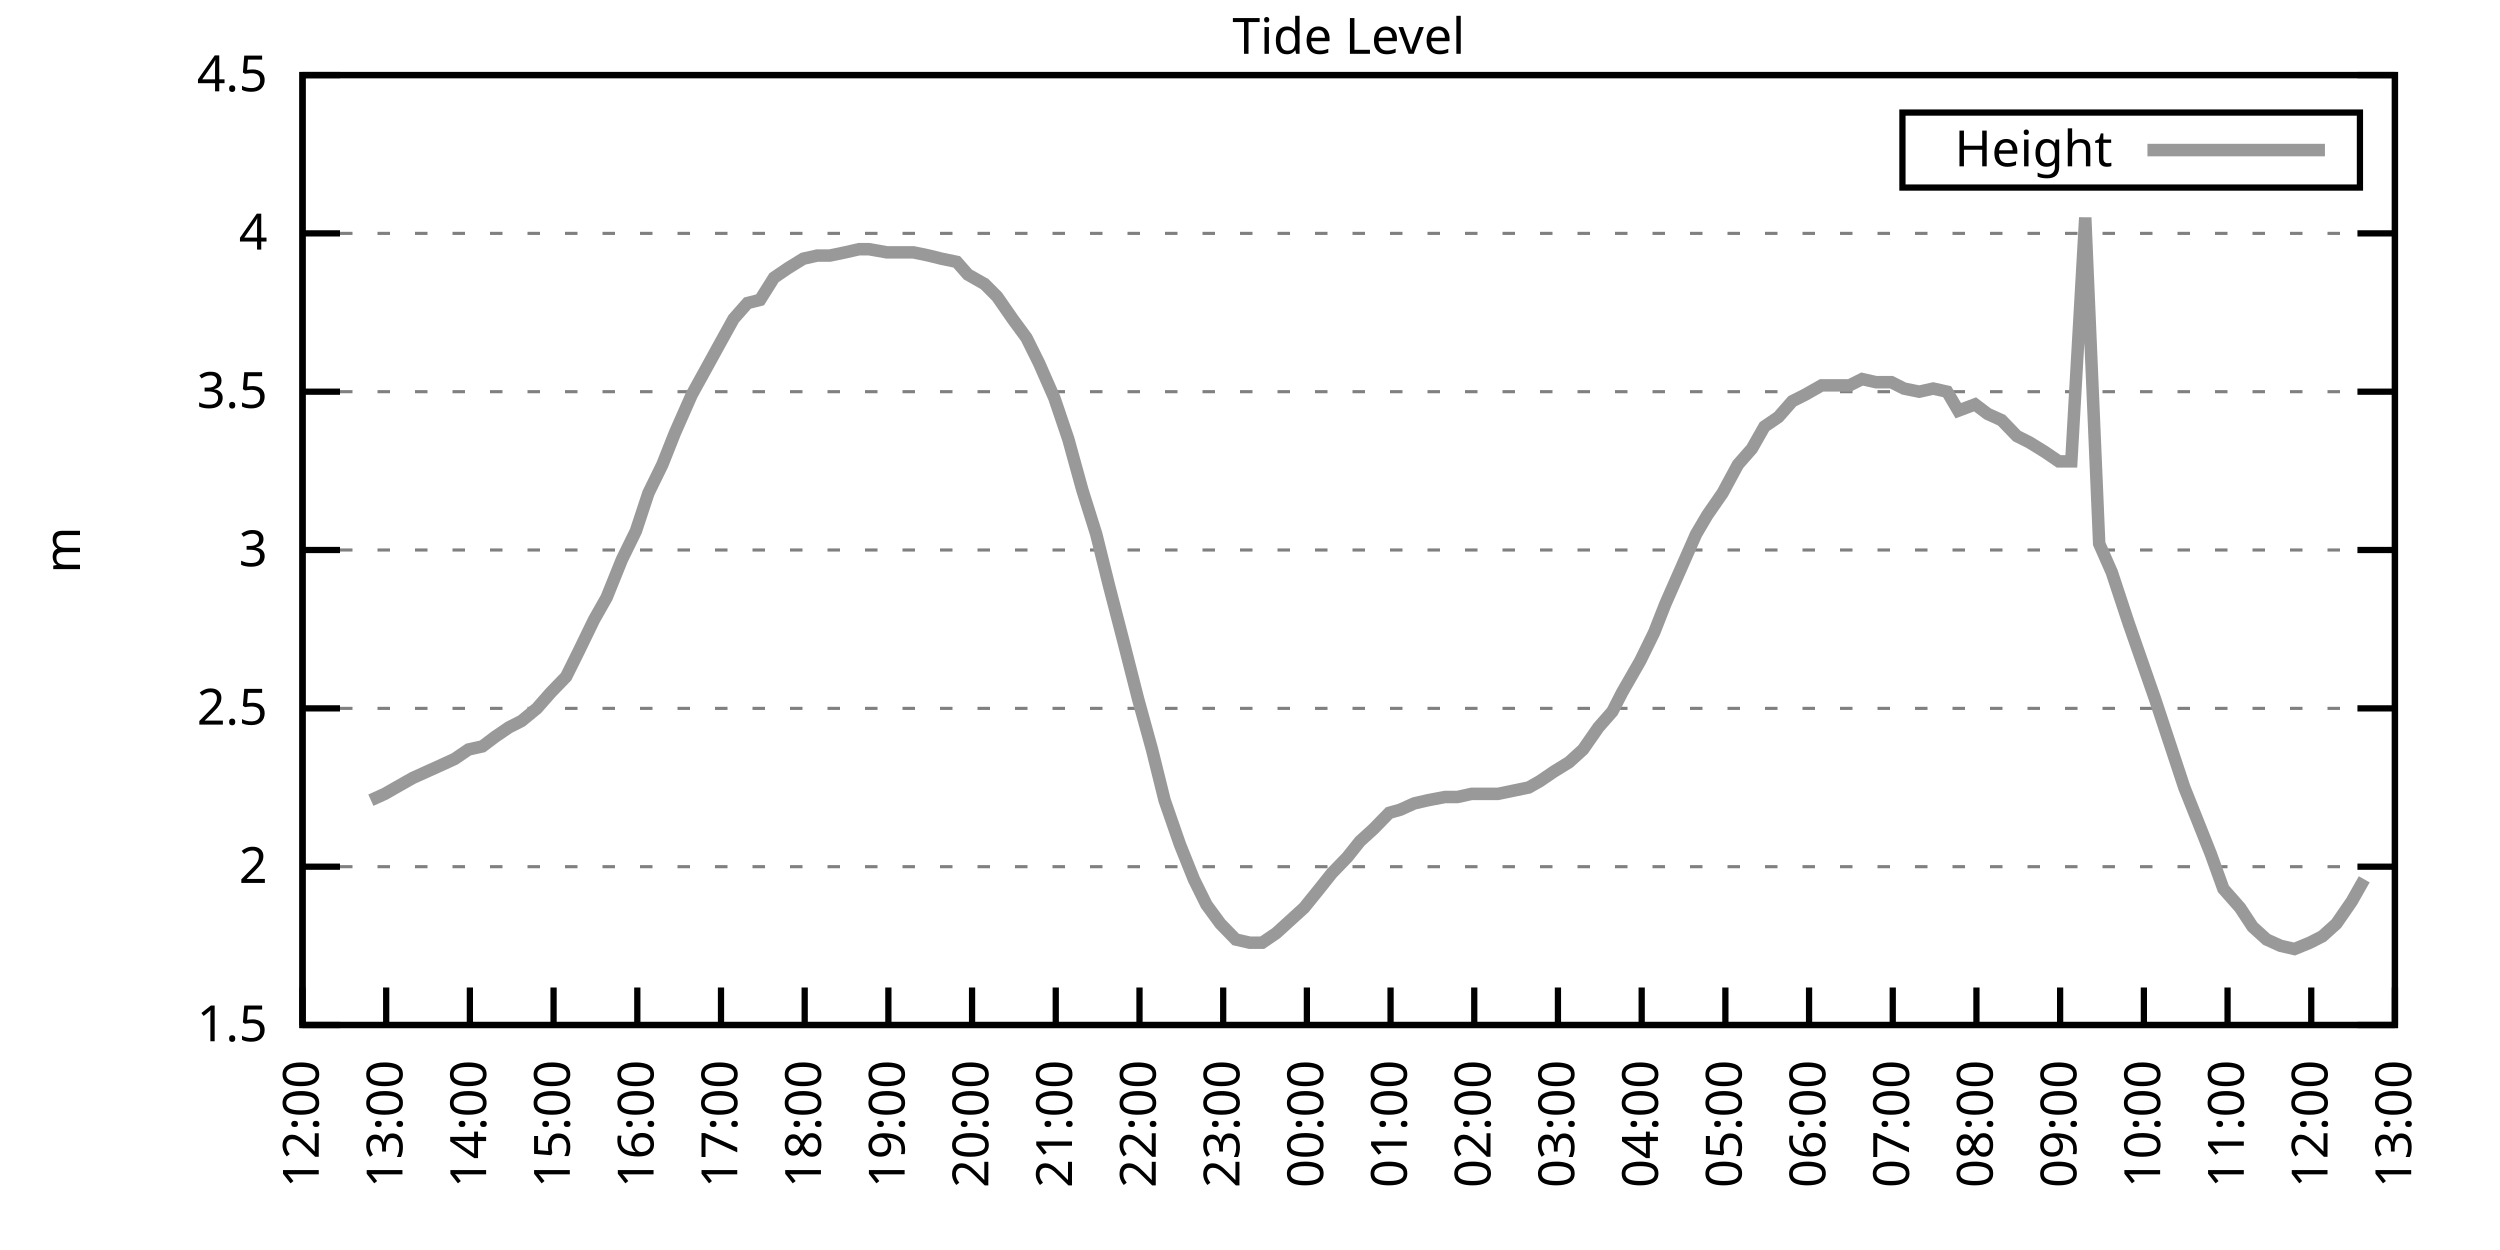
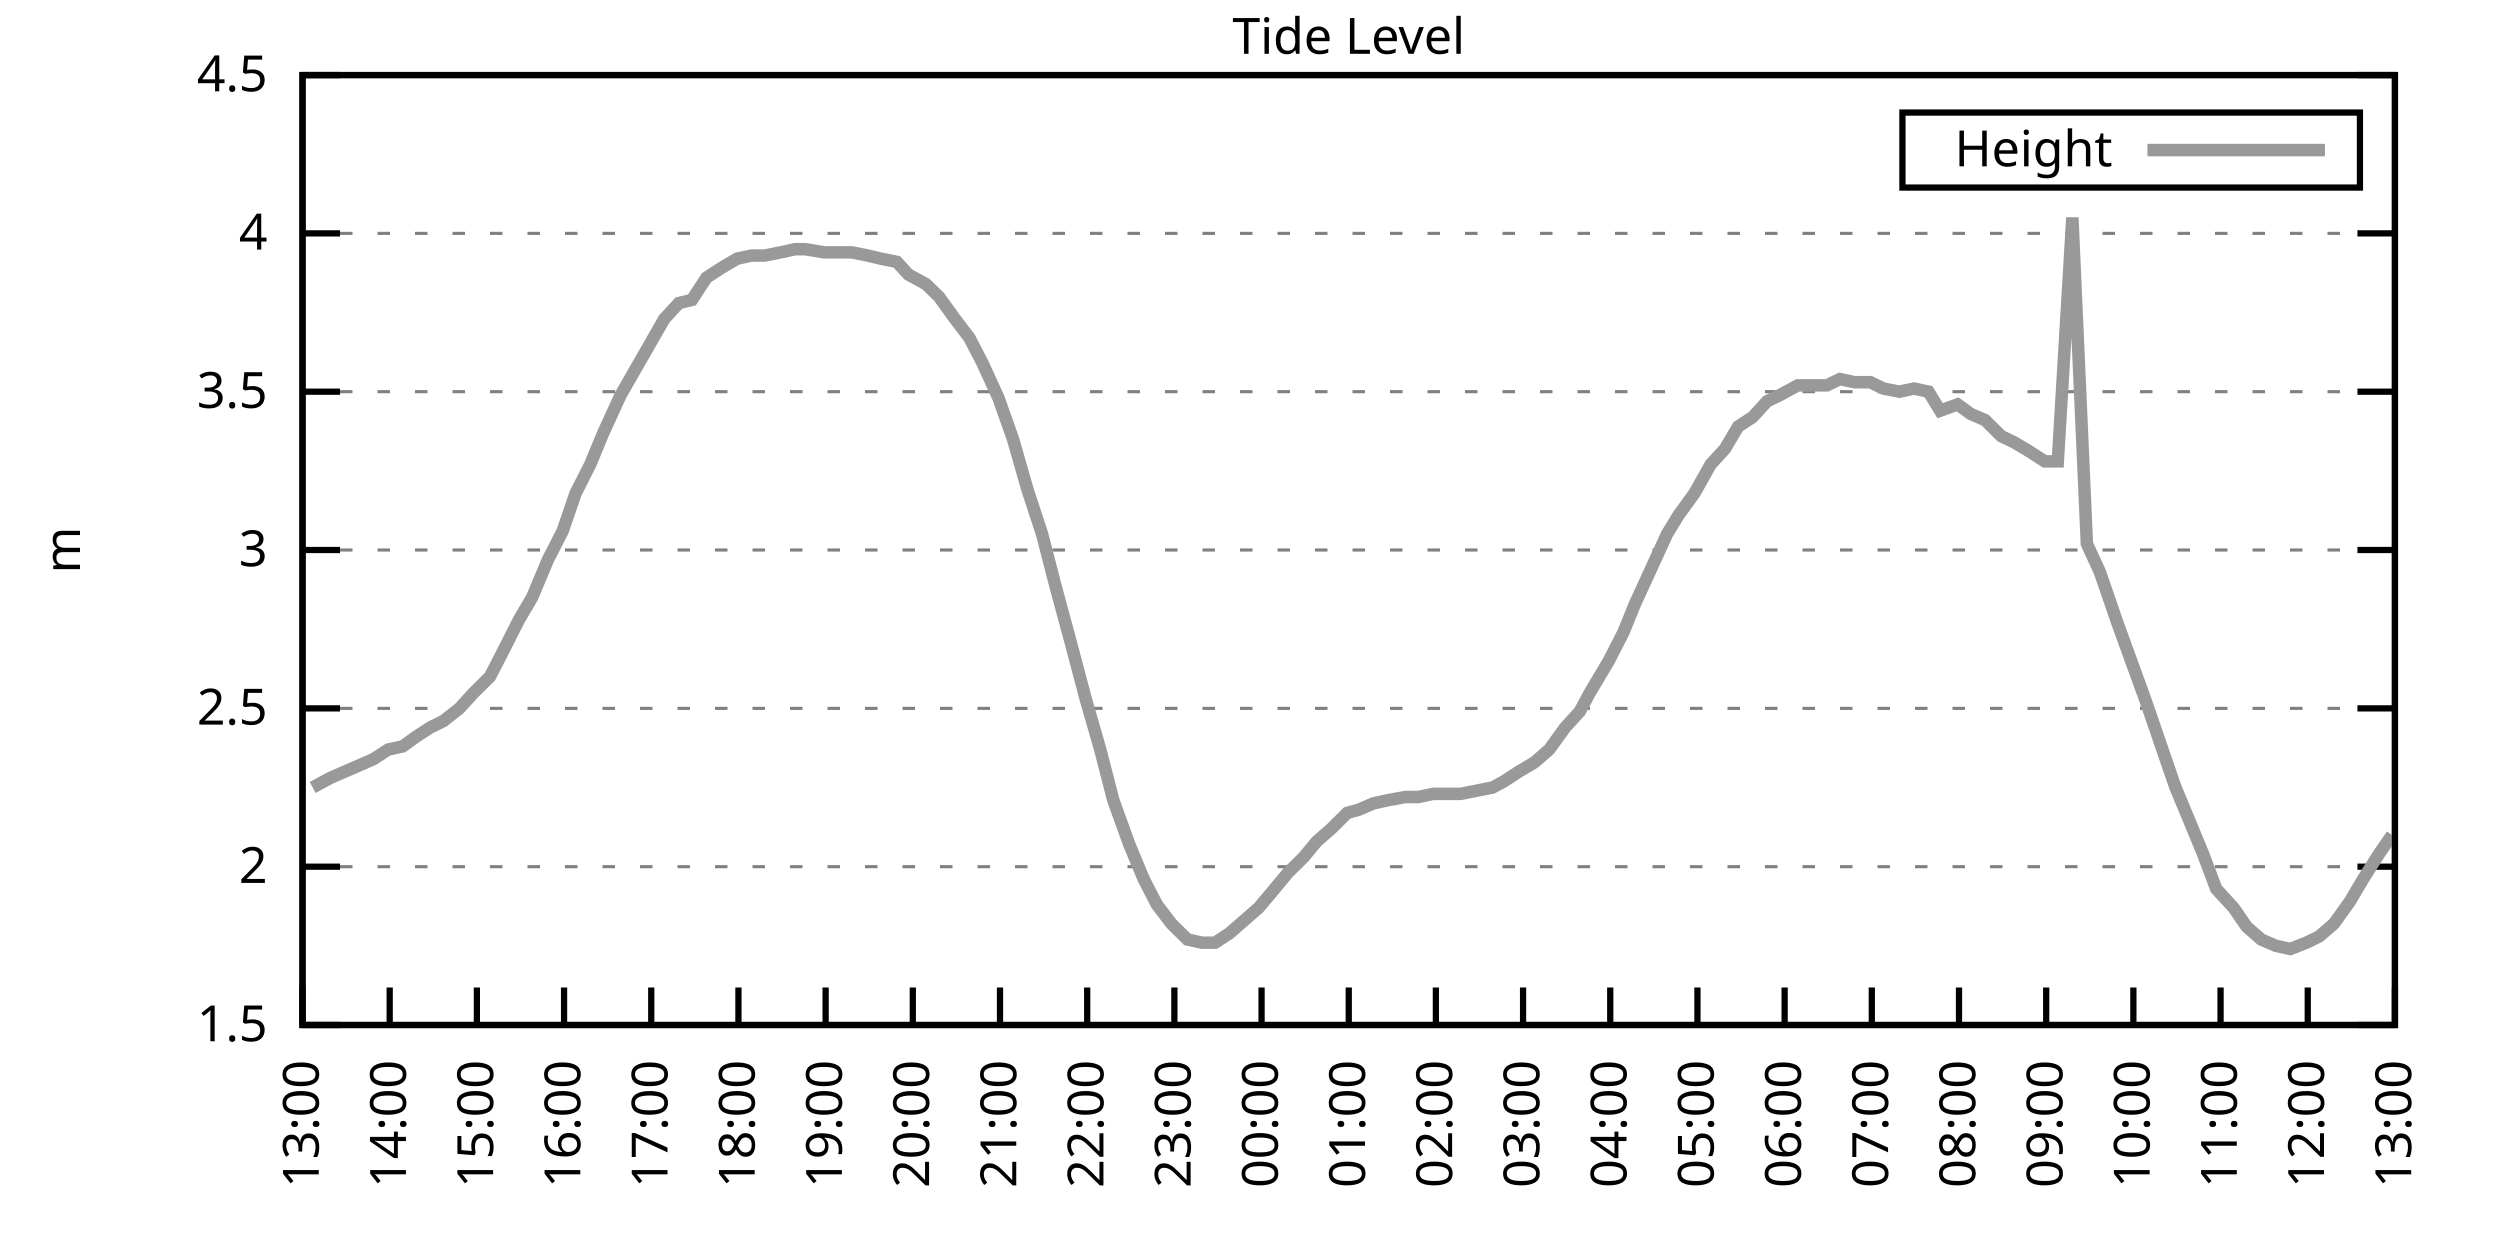
<svg xmlns="http://www.w3.org/2000/svg" xmlns:xlink="http://www.w3.org/1999/xlink" width="400" height="200" viewBox="0 0 400 200">
  <g id="gnuplot_canvas">
    <rect x="0" y="0" width="400" height="200" fill="none" />
    <defs>
      <circle id="gpDot" r="0.5" stroke-width="0.5" stroke="currentColor" />
      <path id="gpPt0" stroke-width="0.333" stroke="currentColor" d="M-1,0 h2 M0,-1 v2" />
      <path id="gpPt1" stroke-width="0.333" stroke="currentColor" d="M-1,-1 L1,1 M1,-1 L-1,1" />
      <path id="gpPt2" stroke-width="0.333" stroke="currentColor" d="M-1,0 L1,0 M0,-1 L0,1 M-1,-1 L1,1 M-1,1 L1,-1" />
      <rect id="gpPt3" stroke-width="0.333" stroke="currentColor" x="-1" y="-1" width="2" height="2" />
      <rect id="gpPt4" stroke-width="0.333" stroke="currentColor" fill="currentColor" x="-1" y="-1" width="2" height="2" />
      <circle id="gpPt5" stroke-width="0.333" stroke="currentColor" cx="0" cy="0" r="1" />
      <use xlink:href="#gpPt5" id="gpPt6" fill="currentColor" stroke="none" />
      <path id="gpPt7" stroke-width="0.333" stroke="currentColor" d="M0,-1.33 L-1.33,0.67 L1.33,0.67 z" />
      <use xlink:href="#gpPt7" id="gpPt8" fill="currentColor" stroke="none" />
      <use xlink:href="#gpPt7" id="gpPt9" stroke="currentColor" transform="rotate(180)" />
      <use xlink:href="#gpPt9" id="gpPt10" fill="currentColor" stroke="none" />
      <use xlink:href="#gpPt3" id="gpPt11" stroke="currentColor" transform="rotate(45)" />
      <use xlink:href="#gpPt11" id="gpPt12" fill="currentColor" stroke="none" />
      <path id="gpPt13" stroke-width="0.333" stroke="currentColor" d="M0,1.330 L1.265,0.411 L0.782,-1.067 L-0.782,-1.076 L-1.265,0.411 z" />
      <use xlink:href="#gpPt13" id="gpPt14" fill="currentColor" stroke="none" />
      <filter id="textbox" filterUnits="objectBoundingBox" x="0" y="0" height="1" width="1">
        <feFlood flood-color="white" flood-opacity="1" result="bgnd" />
        <feComposite in="SourceGraphic" in2="bgnd" operator="atop" />
      </filter>
      <filter id="greybox" filterUnits="objectBoundingBox" x="0" y="0" height="1" width="1">
        <feFlood flood-color="lightgrey" flood-opacity="1" result="grey" />
        <feComposite in="SourceGraphic" in2="grey" operator="atop" />
      </filter>
    </defs>
    <g fill="none" color="white" stroke="currentColor" stroke-width="1.00" stroke-linecap="butt" stroke-linejoin="miter">
</g>
    <g fill="none" color="black" stroke="currentColor" stroke-width="1.00" stroke-linecap="butt" stroke-linejoin="miter">
      <g stroke="none" shape-rendering="crispEdges">
        <polygon fill="rgb(255, 255, 255)" points="48.40,164.00 383.18,164.00 383.18,12.02 48.40,12.02 " />
      </g>
    </g>
    <g fill="none" color="black" stroke="currentColor" stroke-width="1.00" stroke-linecap="butt" stroke-linejoin="miter">
</g>
    <g fill="none" color="black" stroke="black" stroke-width="0.50" stroke-linecap="butt" stroke-linejoin="miter">
</g>
    <g fill="none" color="gray" stroke="currentColor" stroke-width="0.50" stroke-linecap="butt" stroke-linejoin="miter">
      <path stroke="gray" stroke-dasharray="2,4" class="gridline" d="M48.40,164.00 L383.19,164.00  " />
    </g>
    <g fill="none" color="gray" stroke="gray" stroke-width="1.00" stroke-linecap="butt" stroke-linejoin="miter">
</g>
    <g fill="none" color="black" stroke="currentColor" stroke-width="1.00" stroke-linecap="butt" stroke-linejoin="miter">
      <path stroke="black" d="M48.40,164.00 L54.40,164.00 M383.19,164.00 L377.19,164.00  " />
      <g transform="translate(42.80,166.60)" stroke="none" fill="black" font-family="Sans" font-size="8.00" text-anchor="end">
        <text>
          <tspan font-family="Sans"> 1.5</tspan>
        </text>
      </g>
    </g>
    <g fill="none" color="black" stroke="currentColor" stroke-width="1.00" stroke-linecap="butt" stroke-linejoin="miter">
</g>
    <g fill="none" color="black" stroke="black" stroke-width="0.50" stroke-linecap="butt" stroke-linejoin="miter">
</g>
    <g fill="none" color="gray" stroke="currentColor" stroke-width="0.50" stroke-linecap="butt" stroke-linejoin="miter">
      <path stroke="gray" stroke-dasharray="2,4" class="gridline" d="M48.40,138.67 L383.19,138.67  " />
    </g>
    <g fill="none" color="gray" stroke="gray" stroke-width="1.00" stroke-linecap="butt" stroke-linejoin="miter">
</g>
    <g fill="none" color="black" stroke="currentColor" stroke-width="1.00" stroke-linecap="butt" stroke-linejoin="miter">
      <path stroke="black" d="M48.40,138.67 L54.40,138.67 M383.19,138.67 L377.19,138.67  " />
      <g transform="translate(42.80,141.27)" stroke="none" fill="black" font-family="Sans" font-size="8.00" text-anchor="end">
        <text>
          <tspan font-family="Sans"> 2</tspan>
        </text>
      </g>
    </g>
    <g fill="none" color="black" stroke="currentColor" stroke-width="1.00" stroke-linecap="butt" stroke-linejoin="miter">
</g>
    <g fill="none" color="black" stroke="black" stroke-width="0.50" stroke-linecap="butt" stroke-linejoin="miter">
</g>
    <g fill="none" color="gray" stroke="currentColor" stroke-width="0.50" stroke-linecap="butt" stroke-linejoin="miter">
      <path stroke="gray" stroke-dasharray="2,4" class="gridline" d="M48.40,113.34 L383.19,113.34  " />
    </g>
    <g fill="none" color="gray" stroke="gray" stroke-width="1.00" stroke-linecap="butt" stroke-linejoin="miter">
</g>
    <g fill="none" color="black" stroke="currentColor" stroke-width="1.00" stroke-linecap="butt" stroke-linejoin="miter">
      <path stroke="black" d="M48.40,113.34 L54.40,113.34 M383.19,113.34 L377.19,113.34  " />
      <g transform="translate(42.80,115.94)" stroke="none" fill="black" font-family="Sans" font-size="8.00" text-anchor="end">
        <text>
          <tspan font-family="Sans"> 2.5</tspan>
        </text>
      </g>
    </g>
    <g fill="none" color="black" stroke="currentColor" stroke-width="1.00" stroke-linecap="butt" stroke-linejoin="miter">
</g>
    <g fill="none" color="black" stroke="black" stroke-width="0.50" stroke-linecap="butt" stroke-linejoin="miter">
</g>
    <g fill="none" color="gray" stroke="currentColor" stroke-width="0.50" stroke-linecap="butt" stroke-linejoin="miter">
      <path stroke="gray" stroke-dasharray="2,4" class="gridline" d="M48.40,88.00 L383.19,88.00  " />
    </g>
    <g fill="none" color="gray" stroke="gray" stroke-width="1.00" stroke-linecap="butt" stroke-linejoin="miter">
</g>
    <g fill="none" color="black" stroke="currentColor" stroke-width="1.00" stroke-linecap="butt" stroke-linejoin="miter">
      <path stroke="black" d="M48.40,88.00 L54.40,88.00 M383.19,88.00 L377.19,88.00  " />
      <g transform="translate(42.80,90.60)" stroke="none" fill="black" font-family="Sans" font-size="8.00" text-anchor="end">
        <text>
          <tspan font-family="Sans"> 3</tspan>
        </text>
      </g>
    </g>
    <g fill="none" color="black" stroke="currentColor" stroke-width="1.00" stroke-linecap="butt" stroke-linejoin="miter">
</g>
    <g fill="none" color="black" stroke="black" stroke-width="0.50" stroke-linecap="butt" stroke-linejoin="miter">
</g>
    <g fill="none" color="gray" stroke="currentColor" stroke-width="0.50" stroke-linecap="butt" stroke-linejoin="miter">
      <path stroke="gray" stroke-dasharray="2,4" class="gridline" d="M48.40,62.67 L383.19,62.67  " />
    </g>
    <g fill="none" color="gray" stroke="gray" stroke-width="1.00" stroke-linecap="butt" stroke-linejoin="miter">
</g>
    <g fill="none" color="black" stroke="currentColor" stroke-width="1.00" stroke-linecap="butt" stroke-linejoin="miter">
      <path stroke="black" d="M48.40,62.67 L54.40,62.67 M383.19,62.67 L377.19,62.67  " />
      <g transform="translate(42.80,65.27)" stroke="none" fill="black" font-family="Sans" font-size="8.00" text-anchor="end">
        <text>
          <tspan font-family="Sans"> 3.5</tspan>
        </text>
      </g>
    </g>
    <g fill="none" color="black" stroke="currentColor" stroke-width="1.00" stroke-linecap="butt" stroke-linejoin="miter">
</g>
    <g fill="none" color="black" stroke="black" stroke-width="0.50" stroke-linecap="butt" stroke-linejoin="miter">
</g>
    <g fill="none" color="gray" stroke="currentColor" stroke-width="0.50" stroke-linecap="butt" stroke-linejoin="miter">
      <path stroke="gray" stroke-dasharray="2,4" class="gridline" d="M48.40,37.34 L383.19,37.34  " />
    </g>
    <g fill="none" color="gray" stroke="gray" stroke-width="1.00" stroke-linecap="butt" stroke-linejoin="miter">
</g>
    <g fill="none" color="black" stroke="currentColor" stroke-width="1.00" stroke-linecap="butt" stroke-linejoin="miter">
      <path stroke="black" d="M48.40,37.34 L54.40,37.34 M383.19,37.34 L377.19,37.34  " />
      <g transform="translate(42.80,39.94)" stroke="none" fill="black" font-family="Sans" font-size="8.00" text-anchor="end">
        <text>
          <tspan font-family="Sans"> 4</tspan>
        </text>
      </g>
    </g>
    <g fill="none" color="black" stroke="currentColor" stroke-width="1.00" stroke-linecap="butt" stroke-linejoin="miter">
</g>
    <g fill="none" color="black" stroke="black" stroke-width="0.50" stroke-linecap="butt" stroke-linejoin="miter">
</g>
    <g fill="none" color="gray" stroke="currentColor" stroke-width="0.50" stroke-linecap="butt" stroke-linejoin="miter">
      <path stroke="gray" stroke-dasharray="2,4" class="gridline" d="M48.40,12.01 L383.19,12.01  " />
    </g>
    <g fill="none" color="gray" stroke="gray" stroke-width="1.00" stroke-linecap="butt" stroke-linejoin="miter">
</g>
    <g fill="none" color="black" stroke="currentColor" stroke-width="1.00" stroke-linecap="butt" stroke-linejoin="miter">
      <path stroke="black" d="M48.40,12.01 L54.40,12.01 M383.19,12.01 L377.19,12.01  " />
      <g transform="translate(42.80,14.61)" stroke="none" fill="black" font-family="Sans" font-size="8.00" text-anchor="end">
        <text>
          <tspan font-family="Sans"> 4.5</tspan>
        </text>
      </g>
    </g>
    <g fill="none" color="black" stroke="currentColor" stroke-width="1.00" stroke-linecap="butt" stroke-linejoin="miter">
      <path stroke="black" d="M48.40,164.00 L48.40,158.00  " />
      <g transform="translate(51.00,169.60) rotate(270.00)" stroke="none" fill="black" font-family="Sans" font-size="8.00" text-anchor="end">
        <text>
-           <tspan font-family="Sans">12:00</tspan>
-         </text>
-       </g>
-     </g>
-     <g fill="none" color="black" stroke="currentColor" stroke-width="1.00" stroke-linecap="butt" stroke-linejoin="miter">
-       <path stroke="black" d="M61.79,164.00 L61.79,158.00  " />
-       <g transform="translate(64.39,169.60) rotate(270.00)" stroke="none" fill="black" font-family="Sans" font-size="8.00" text-anchor="end">
-         <text>
          <tspan font-family="Sans">13:00</tspan>
        </text>
      </g>
    </g>
    <g fill="none" color="black" stroke="currentColor" stroke-width="1.00" stroke-linecap="butt" stroke-linejoin="miter">
-       <path stroke="black" d="M75.18,164.00 L75.18,158.00  " />
-       <g transform="translate(77.78,169.60) rotate(270.00)" stroke="none" fill="black" font-family="Sans" font-size="8.00" text-anchor="end">
+       <path stroke="black" d="M62.35,164.00 L62.35,158.00  " />
+       <g transform="translate(64.95,169.60) rotate(270.00)" stroke="none" fill="black" font-family="Sans" font-size="8.00" text-anchor="end">
        <text>
          <tspan font-family="Sans">14:00</tspan>
        </text>
      </g>
    </g>
    <g fill="none" color="black" stroke="currentColor" stroke-width="1.00" stroke-linecap="butt" stroke-linejoin="miter">
-       <path stroke="black" d="M88.57,164.00 L88.57,158.00  " />
-       <g transform="translate(91.17,169.60) rotate(270.00)" stroke="none" fill="black" font-family="Sans" font-size="8.00" text-anchor="end">
+       <path stroke="black" d="M76.30,164.00 L76.30,158.00  " />
+       <g transform="translate(78.90,169.60) rotate(270.00)" stroke="none" fill="black" font-family="Sans" font-size="8.00" text-anchor="end">
        <text>
          <tspan font-family="Sans">15:00</tspan>
        </text>
      </g>
    </g>
    <g fill="none" color="black" stroke="currentColor" stroke-width="1.00" stroke-linecap="butt" stroke-linejoin="miter">
-       <path stroke="black" d="M101.97,164.00 L101.97,158.00  " />
-       <g transform="translate(104.57,169.60) rotate(270.00)" stroke="none" fill="black" font-family="Sans" font-size="8.00" text-anchor="end">
+       <path stroke="black" d="M90.25,164.00 L90.25,158.00  " />
+       <g transform="translate(92.85,169.60) rotate(270.00)" stroke="none" fill="black" font-family="Sans" font-size="8.00" text-anchor="end">
        <text>
          <tspan font-family="Sans">16:00</tspan>
        </text>
      </g>
    </g>
    <g fill="none" color="black" stroke="currentColor" stroke-width="1.00" stroke-linecap="butt" stroke-linejoin="miter">
-       <path stroke="black" d="M115.36,164.00 L115.36,158.00  " />
-       <g transform="translate(117.96,169.60) rotate(270.00)" stroke="none" fill="black" font-family="Sans" font-size="8.00" text-anchor="end">
+       <path stroke="black" d="M104.20,164.00 L104.20,158.00  " />
+       <g transform="translate(106.80,169.60) rotate(270.00)" stroke="none" fill="black" font-family="Sans" font-size="8.00" text-anchor="end">
        <text>
          <tspan font-family="Sans">17:00</tspan>
        </text>
      </g>
    </g>
    <g fill="none" color="black" stroke="currentColor" stroke-width="1.00" stroke-linecap="butt" stroke-linejoin="miter">
-       <path stroke="black" d="M128.75,164.00 L128.75,158.00  " />
-       <g transform="translate(131.35,169.60) rotate(270.00)" stroke="none" fill="black" font-family="Sans" font-size="8.00" text-anchor="end">
+       <path stroke="black" d="M118.15,164.00 L118.15,158.00  " />
+       <g transform="translate(120.75,169.60) rotate(270.00)" stroke="none" fill="black" font-family="Sans" font-size="8.00" text-anchor="end">
        <text>
          <tspan font-family="Sans">18:00</tspan>
        </text>
      </g>
    </g>
    <g fill="none" color="black" stroke="currentColor" stroke-width="1.00" stroke-linecap="butt" stroke-linejoin="miter">
-       <path stroke="black" d="M142.14,164.00 L142.14,158.00  " />
-       <g transform="translate(144.74,169.60) rotate(270.00)" stroke="none" fill="black" font-family="Sans" font-size="8.00" text-anchor="end">
+       <path stroke="black" d="M132.10,164.00 L132.10,158.00  " />
+       <g transform="translate(134.70,169.60) rotate(270.00)" stroke="none" fill="black" font-family="Sans" font-size="8.00" text-anchor="end">
        <text>
          <tspan font-family="Sans">19:00</tspan>
        </text>
      </g>
    </g>
    <g fill="none" color="black" stroke="currentColor" stroke-width="1.00" stroke-linecap="butt" stroke-linejoin="miter">
-       <path stroke="black" d="M155.53,164.00 L155.53,158.00  " />
-       <g transform="translate(158.13,169.60) rotate(270.00)" stroke="none" fill="black" font-family="Sans" font-size="8.00" text-anchor="end">
+       <path stroke="black" d="M146.05,164.00 L146.05,158.00  " />
+       <g transform="translate(148.65,169.60) rotate(270.00)" stroke="none" fill="black" font-family="Sans" font-size="8.00" text-anchor="end">
        <text>
          <tspan font-family="Sans">20:00</tspan>
        </text>
      </g>
    </g>
    <g fill="none" color="black" stroke="currentColor" stroke-width="1.00" stroke-linecap="butt" stroke-linejoin="miter">
-       <path stroke="black" d="M168.92,164.00 L168.92,158.00  " />
-       <g transform="translate(171.52,169.60) rotate(270.00)" stroke="none" fill="black" font-family="Sans" font-size="8.00" text-anchor="end">
+       <path stroke="black" d="M160.00,164.00 L160.00,158.00  " />
+       <g transform="translate(162.60,169.60) rotate(270.00)" stroke="none" fill="black" font-family="Sans" font-size="8.00" text-anchor="end">
        <text>
          <tspan font-family="Sans">21:00</tspan>
        </text>
      </g>
    </g>
    <g fill="none" color="black" stroke="currentColor" stroke-width="1.00" stroke-linecap="butt" stroke-linejoin="miter">
-       <path stroke="black" d="M182.32,164.00 L182.32,158.00  " />
-       <g transform="translate(184.92,169.60) rotate(270.00)" stroke="none" fill="black" font-family="Sans" font-size="8.00" text-anchor="end">
+       <path stroke="black" d="M173.95,164.00 L173.95,158.00  " />
+       <g transform="translate(176.55,169.60) rotate(270.00)" stroke="none" fill="black" font-family="Sans" font-size="8.00" text-anchor="end">
        <text>
          <tspan font-family="Sans">22:00</tspan>
        </text>
      </g>
    </g>
    <g fill="none" color="black" stroke="currentColor" stroke-width="1.00" stroke-linecap="butt" stroke-linejoin="miter">
-       <path stroke="black" d="M195.71,164.00 L195.71,158.00  " />
-       <g transform="translate(198.31,169.60) rotate(270.00)" stroke="none" fill="black" font-family="Sans" font-size="8.00" text-anchor="end">
+       <path stroke="black" d="M187.90,164.00 L187.90,158.00  " />
+       <g transform="translate(190.50,169.60) rotate(270.00)" stroke="none" fill="black" font-family="Sans" font-size="8.00" text-anchor="end">
        <text>
          <tspan font-family="Sans">23:00</tspan>
        </text>
      </g>
    </g>
    <g fill="none" color="black" stroke="currentColor" stroke-width="1.00" stroke-linecap="butt" stroke-linejoin="miter">
-       <path stroke="black" d="M209.10,164.00 L209.10,158.00  " />
-       <g transform="translate(211.70,169.60) rotate(270.00)" stroke="none" fill="black" font-family="Sans" font-size="8.00" text-anchor="end">
+       <path stroke="black" d="M201.85,164.00 L201.85,158.00  " />
+       <g transform="translate(204.45,169.60) rotate(270.00)" stroke="none" fill="black" font-family="Sans" font-size="8.00" text-anchor="end">
        <text>
          <tspan font-family="Sans">00:00</tspan>
        </text>
      </g>
    </g>
    <g fill="none" color="black" stroke="currentColor" stroke-width="1.00" stroke-linecap="butt" stroke-linejoin="miter">
-       <path stroke="black" d="M222.49,164.00 L222.49,158.00  " />
-       <g transform="translate(225.09,169.60) rotate(270.00)" stroke="none" fill="black" font-family="Sans" font-size="8.00" text-anchor="end">
+       <path stroke="black" d="M215.80,164.00 L215.80,158.00  " />
+       <g transform="translate(218.40,169.60) rotate(270.00)" stroke="none" fill="black" font-family="Sans" font-size="8.00" text-anchor="end">
        <text>
          <tspan font-family="Sans">01:00</tspan>
        </text>
      </g>
    </g>
    <g fill="none" color="black" stroke="currentColor" stroke-width="1.00" stroke-linecap="butt" stroke-linejoin="miter">
-       <path stroke="black" d="M235.88,164.00 L235.88,158.00  " />
-       <g transform="translate(238.48,169.60) rotate(270.00)" stroke="none" fill="black" font-family="Sans" font-size="8.00" text-anchor="end">
+       <path stroke="black" d="M229.74,164.00 L229.74,158.00  " />
+       <g transform="translate(232.34,169.60) rotate(270.00)" stroke="none" fill="black" font-family="Sans" font-size="8.00" text-anchor="end">
        <text>
          <tspan font-family="Sans">02:00</tspan>
        </text>
      </g>
    </g>
    <g fill="none" color="black" stroke="currentColor" stroke-width="1.00" stroke-linecap="butt" stroke-linejoin="miter">
-       <path stroke="black" d="M249.27,164.00 L249.27,158.00  " />
-       <g transform="translate(251.87,169.60) rotate(270.00)" stroke="none" fill="black" font-family="Sans" font-size="8.00" text-anchor="end">
+       <path stroke="black" d="M243.69,164.00 L243.69,158.00  " />
+       <g transform="translate(246.29,169.60) rotate(270.00)" stroke="none" fill="black" font-family="Sans" font-size="8.00" text-anchor="end">
        <text>
          <tspan font-family="Sans">03:00</tspan>
        </text>
      </g>
    </g>
    <g fill="none" color="black" stroke="currentColor" stroke-width="1.00" stroke-linecap="butt" stroke-linejoin="miter">
-       <path stroke="black" d="M262.67,164.00 L262.67,158.00  " />
-       <g transform="translate(265.27,169.60) rotate(270.00)" stroke="none" fill="black" font-family="Sans" font-size="8.00" text-anchor="end">
+       <path stroke="black" d="M257.64,164.00 L257.64,158.00  " />
+       <g transform="translate(260.24,169.60) rotate(270.00)" stroke="none" fill="black" font-family="Sans" font-size="8.00" text-anchor="end">
        <text>
          <tspan font-family="Sans">04:00</tspan>
        </text>
      </g>
    </g>
    <g fill="none" color="black" stroke="currentColor" stroke-width="1.00" stroke-linecap="butt" stroke-linejoin="miter">
-       <path stroke="black" d="M276.06,164.00 L276.06,158.00  " />
-       <g transform="translate(278.66,169.60) rotate(270.00)" stroke="none" fill="black" font-family="Sans" font-size="8.00" text-anchor="end">
+       <path stroke="black" d="M271.59,164.00 L271.59,158.00  " />
+       <g transform="translate(274.19,169.60) rotate(270.00)" stroke="none" fill="black" font-family="Sans" font-size="8.00" text-anchor="end">
        <text>
          <tspan font-family="Sans">05:00</tspan>
        </text>
      </g>
    </g>
    <g fill="none" color="black" stroke="currentColor" stroke-width="1.00" stroke-linecap="butt" stroke-linejoin="miter">
-       <path stroke="black" d="M289.45,164.00 L289.45,158.00  " />
-       <g transform="translate(292.05,169.60) rotate(270.00)" stroke="none" fill="black" font-family="Sans" font-size="8.00" text-anchor="end">
+       <path stroke="black" d="M285.54,164.00 L285.54,158.00  " />
+       <g transform="translate(288.14,169.60) rotate(270.00)" stroke="none" fill="black" font-family="Sans" font-size="8.00" text-anchor="end">
        <text>
          <tspan font-family="Sans">06:00</tspan>
        </text>
      </g>
    </g>
    <g fill="none" color="black" stroke="currentColor" stroke-width="1.00" stroke-linecap="butt" stroke-linejoin="miter">
-       <path stroke="black" d="M302.84,164.00 L302.84,158.00  " />
-       <g transform="translate(305.44,169.60) rotate(270.00)" stroke="none" fill="black" font-family="Sans" font-size="8.00" text-anchor="end">
+       <path stroke="black" d="M299.49,164.00 L299.49,158.00  " />
+       <g transform="translate(302.09,169.60) rotate(270.00)" stroke="none" fill="black" font-family="Sans" font-size="8.00" text-anchor="end">
        <text>
          <tspan font-family="Sans">07:00</tspan>
        </text>
      </g>
    </g>
    <g fill="none" color="black" stroke="currentColor" stroke-width="1.00" stroke-linecap="butt" stroke-linejoin="miter">
-       <path stroke="black" d="M316.23,164.00 L316.23,158.00  " />
-       <g transform="translate(318.83,169.60) rotate(270.00)" stroke="none" fill="black" font-family="Sans" font-size="8.00" text-anchor="end">
+       <path stroke="black" d="M313.44,164.00 L313.44,158.00  " />
+       <g transform="translate(316.04,169.60) rotate(270.00)" stroke="none" fill="black" font-family="Sans" font-size="8.00" text-anchor="end">
        <text>
          <tspan font-family="Sans">08:00</tspan>
        </text>
      </g>
    </g>
    <g fill="none" color="black" stroke="currentColor" stroke-width="1.00" stroke-linecap="butt" stroke-linejoin="miter">
-       <path stroke="black" d="M329.62,164.00 L329.62,158.00  " />
-       <g transform="translate(332.22,169.60) rotate(270.00)" stroke="none" fill="black" font-family="Sans" font-size="8.00" text-anchor="end">
+       <path stroke="black" d="M327.39,164.00 L327.39,158.00  " />
+       <g transform="translate(329.99,169.60) rotate(270.00)" stroke="none" fill="black" font-family="Sans" font-size="8.00" text-anchor="end">
        <text>
          <tspan font-family="Sans">09:00</tspan>
        </text>
      </g>
    </g>
    <g fill="none" color="black" stroke="currentColor" stroke-width="1.00" stroke-linecap="butt" stroke-linejoin="miter">
-       <path stroke="black" d="M343.02,164.00 L343.02,158.00  " />
-       <g transform="translate(345.62,169.60) rotate(270.00)" stroke="none" fill="black" font-family="Sans" font-size="8.00" text-anchor="end">
+       <path stroke="black" d="M341.34,164.00 L341.34,158.00  " />
+       <g transform="translate(343.94,169.60) rotate(270.00)" stroke="none" fill="black" font-family="Sans" font-size="8.00" text-anchor="end">
        <text>
          <tspan font-family="Sans">10:00</tspan>
        </text>
      </g>
    </g>
    <g fill="none" color="black" stroke="currentColor" stroke-width="1.00" stroke-linecap="butt" stroke-linejoin="miter">
-       <path stroke="black" d="M356.41,164.00 L356.41,158.00  " />
-       <g transform="translate(359.01,169.60) rotate(270.00)" stroke="none" fill="black" font-family="Sans" font-size="8.00" text-anchor="end">
+       <path stroke="black" d="M355.29,164.00 L355.29,158.00  " />
+       <g transform="translate(357.89,169.60) rotate(270.00)" stroke="none" fill="black" font-family="Sans" font-size="8.00" text-anchor="end">
        <text>
          <tspan font-family="Sans">11:00</tspan>
        </text>
      </g>
    </g>
    <g fill="none" color="black" stroke="currentColor" stroke-width="1.00" stroke-linecap="butt" stroke-linejoin="miter">
-       <path stroke="black" d="M369.80,164.00 L369.80,158.00  " />
-       <g transform="translate(372.40,169.60) rotate(270.00)" stroke="none" fill="black" font-family="Sans" font-size="8.00" text-anchor="end">
+       <path stroke="black" d="M369.24,164.00 L369.24,158.00  " />
+       <g transform="translate(371.84,169.60) rotate(270.00)" stroke="none" fill="black" font-family="Sans" font-size="8.00" text-anchor="end">
        <text>
          <tspan font-family="Sans">12:00</tspan>
        </text>
      </g>
    </g>
    <g fill="none" color="black" stroke="currentColor" stroke-width="1.00" stroke-linecap="butt" stroke-linejoin="miter">
      <path stroke="black" d="M383.19,164.00 L383.19,158.00  " />
      <g transform="translate(385.79,169.60) rotate(270.00)" stroke="none" fill="black" font-family="Sans" font-size="8.00" text-anchor="end">
        <text>
          <tspan font-family="Sans">13:00</tspan>
        </text>
      </g>
    </g>
    <g fill="none" color="black" stroke="currentColor" stroke-width="1.00" stroke-linecap="butt" stroke-linejoin="miter">
</g>
    <g fill="none" color="black" stroke="currentColor" stroke-width="1.00" stroke-linecap="butt" stroke-linejoin="miter">
      <path stroke="black" d="M48.40,12.01 L48.40,164.00 L383.19,164.00 L383.19,12.01 L48.40,12.01 Z  " />
    </g>
    <g fill="none" color="black" stroke="currentColor" stroke-width="1.00" stroke-linecap="butt" stroke-linejoin="miter">
</g>
    <g fill="none" color="black" stroke="currentColor" stroke-width="1.00" stroke-linecap="butt" stroke-linejoin="miter">
      <path stroke="black" d="M304.39,30.01 L304.39,18.01 L377.59,18.01 L377.59,30.01 L304.39,30.01 Z  " />
    </g>
    <g id="Tide_level_plot_1">
      <g fill="none" color="white" stroke="black" stroke-width="2.00" stroke-linecap="butt" stroke-linejoin="miter">
</g>
      <g fill="none" color="black" stroke="currentColor" stroke-width="2.00" stroke-linecap="butt" stroke-linejoin="miter">
        <g transform="translate(337.99,26.61)" stroke="none" fill="black" font-family="Sans" font-size="8.00" text-anchor="end">
          <text>
            <tspan font-family="Sans">Height</tspan>
          </text>
        </g>
      </g>
      <g fill="none" color="black" stroke="currentColor" stroke-width="2.00" stroke-linecap="butt" stroke-linejoin="miter">
-         <path stroke="rgb(153, 153, 153)" d="M343.59,24.01 L371.99,24.01 M59.34,128.03 L61.57,127.02 L63.35,126.00 L66.03,124.48 L68.26,123.47 L70.50,122.46   L72.73,121.44 L74.96,119.92 L77.19,119.42 L79.20,117.90 L81.43,116.38 L83.44,115.36 L85.90,113.34 L88.13,110.80   L90.58,108.27 L92.59,104.22 L95.05,99.15 L97.06,95.60 L99.51,89.52 L101.74,84.97 L103.75,78.89 L105.98,74.33   L107.99,69.26 L110.67,63.18 L112.90,59.13 L115.13,55.07 L117.37,51.02 L119.60,48.49 L121.61,47.98 L123.84,44.43   L126.07,42.91 L128.53,41.39 L130.76,40.89 L132.77,40.89 L135.22,40.38 L137.45,39.87 L139.02,39.87 L141.92,40.38   L144.15,40.38 L146.16,40.38 L148.61,40.89 L150.62,41.39 L153.08,41.90 L154.86,43.93 L157.54,45.45 L159.55,47.47   L162.01,51.02 L164.24,54.06 L166.25,58.11 L168.70,63.69 L170.93,70.27 L173.17,78.38 L175.40,85.47 L177.41,93.58   L179.64,102.19 L182.09,111.82 L184.32,119.92 L186.33,128.03 L188.79,135.12 L191.02,140.69 L193.03,144.75 L195.26,147.79   L197.72,150.32 L199.95,150.83 L201.96,150.83 L204.19,149.31 L208.65,145.25 L211.11,142.21 L213.12,139.68 L215.57,137.15   L217.58,134.62 L219.81,132.59 L222.27,130.06 L224.05,129.55 L226.29,128.54 L228.52,128.03 L231.20,127.52 L233.20,127.52   L235.44,127.02 L237.44,127.02 L239.68,127.02 L242.13,126.51 L244.59,126.00 L246.37,124.99 L248.60,123.47 L251.06,121.95   L253.29,119.92 L255.75,116.38 L257.98,113.84 L259.54,110.80 L262.44,105.74 L264.67,101.18 L266.46,96.62 L269.14,90.54   L271.37,85.47 L273.16,82.43 L275.61,78.89 L278.07,74.33 L280.30,71.79 L282.31,68.25 L284.54,66.73 L286.77,64.19   L288.78,63.18 L291.46,61.66 L293.69,61.66 L295.92,61.66 L297.93,60.65 L300.16,61.15 L302.62,61.15 L304.63,62.17   L307.08,62.67 L309.31,62.17 L311.54,62.67 L313.33,65.71 L316.01,64.70 L318.02,66.22 L320.25,67.23 L322.70,69.77   L324.71,70.78 L327.17,72.30 L329.40,73.82 L331.41,73.82 L333.64,34.81 L335.87,86.99 L337.88,91.55 L340.56,99.66   L344.80,111.82 L349.49,126.00 L351.72,131.58 L353.73,136.64 L355.74,142.21 L358.42,145.25 L360.42,148.29 L362.66,150.32   L364.89,151.33 L367.12,151.84 L369.58,150.83 L371.58,149.81 L373.82,147.79 L376.27,144.24 L378.28,140.69  " />
+         <path stroke="rgb(153, 153, 153)" d="M343.59,24.01 L371.99,24.01 M50.03,126.00 L52.82,124.48 L55.14,123.47 L57.47,122.46 L59.79,121.44 L62.12,119.92   L64.44,119.42 L66.53,117.90 L68.86,116.38 L70.95,115.36 L73.51,113.34 L75.83,110.80 L78.39,108.27 L80.48,104.22   L83.04,99.15 L85.13,95.60 L87.69,89.52 L90.02,84.97 L92.11,78.89 L94.43,74.33 L96.53,69.26 L99.32,63.18   L101.64,59.13 L103.97,55.07 L106.29,51.02 L108.62,48.49 L110.71,47.98 L113.03,44.43 L115.36,42.91 L117.92,41.39   L120.24,40.89 L122.33,40.89 L124.89,40.38 L127.22,39.87 L128.84,39.87 L131.87,40.38 L134.19,40.38 L136.28,40.38   L138.84,40.89 L140.93,41.39 L143.49,41.90 L145.35,43.93 L148.14,45.45 L150.23,47.47 L152.79,51.02 L155.11,54.06   L157.21,58.11 L159.76,63.69 L162.09,70.27 L164.41,78.38 L166.74,85.47 L168.83,93.58 L171.16,102.19 L173.71,111.82   L176.04,119.92 L178.13,128.03 L180.69,135.12 L183.01,140.69 L185.11,144.75 L187.43,147.79 L189.99,150.32 L192.31,150.83   L194.41,150.83 L196.73,149.31 L201.38,145.25 L203.94,142.21 L206.03,139.68 L208.59,137.15 L210.68,134.62 L213.01,132.59   L215.56,130.06 L217.42,129.55 L219.75,128.54 L222.07,128.03 L224.86,127.52 L226.95,127.52 L229.28,127.02 L231.37,127.02   L233.70,127.02 L236.25,126.51 L238.81,126.00 L240.67,124.99 L243.00,123.47 L245.55,121.95 L247.88,119.92 L250.44,116.38   L252.76,113.84 L254.39,110.80 L257.41,105.74 L259.74,101.18 L261.60,96.62 L264.39,90.54 L266.71,85.47 L268.57,82.43   L271.13,78.89 L273.69,74.33 L276.01,71.79 L278.10,68.25 L280.43,66.73 L282.75,64.19 L284.85,63.18 L287.64,61.66   L289.96,61.66 L292.29,61.66 L294.38,60.65 L296.70,61.15 L299.26,61.15 L301.35,62.17 L303.91,62.67 L306.23,62.17   L308.56,62.67 L310.42,65.71 L313.21,64.70 L315.30,66.22 L317.63,67.23 L320.18,69.77 L322.28,70.78 L324.83,72.30   L327.16,73.82 L329.25,73.82 L331.58,34.81 L333.90,86.99 L335.99,91.55 L338.78,99.66 L343.20,111.82 L348.08,126.00   L350.41,131.58 L352.50,136.64 L354.59,142.21 L357.38,145.25 L359.48,148.29 L361.80,150.32 L364.13,151.33 L366.45,151.84   L369.01,150.83 L371.10,149.81 L373.43,147.79 L375.98,144.24 L378.08,140.69 L380.63,136.64 L382.73,133.60  " />
      </g>
    </g>
    <g fill="none" color="black" stroke="currentColor" stroke-width="2.00" stroke-linecap="butt" stroke-linejoin="miter">
</g>
    <g fill="none" color="black" stroke="black" stroke-width="1.00" stroke-linecap="butt" stroke-linejoin="miter">
</g>
    <g fill="none" color="black" stroke="currentColor" stroke-width="1.00" stroke-linecap="butt" stroke-linejoin="miter">
      <path stroke="black" d="M48.40,12.01 L48.40,164.00 L383.19,164.00 L383.19,12.01 L48.40,12.01 Z  " />
      <g transform="translate(12.80,88.01) rotate(270.00)" stroke="none" fill="black" font-family="Sans" font-size="8.00" text-anchor="middle">
        <text>
          <tspan font-family="Sans">m</tspan>
        </text>
      </g>
    </g>
    <g fill="none" color="black" stroke="currentColor" stroke-width="1.00" stroke-linecap="butt" stroke-linejoin="miter">
</g>
    <g fill="none" color="black" stroke="currentColor" stroke-width="1.00" stroke-linecap="butt" stroke-linejoin="miter">
      <g transform="translate(215.79,8.61)" stroke="none" fill="black" font-family="Sans" font-size="8.00" text-anchor="middle">
        <text>
          <tspan font-family="Sans">Tide Level</tspan>
        </text>
      </g>
    </g>
    <g fill="none" color="black" stroke="currentColor" stroke-width="1.00" stroke-linecap="butt" stroke-linejoin="miter">
</g>
  </g>
</svg>
